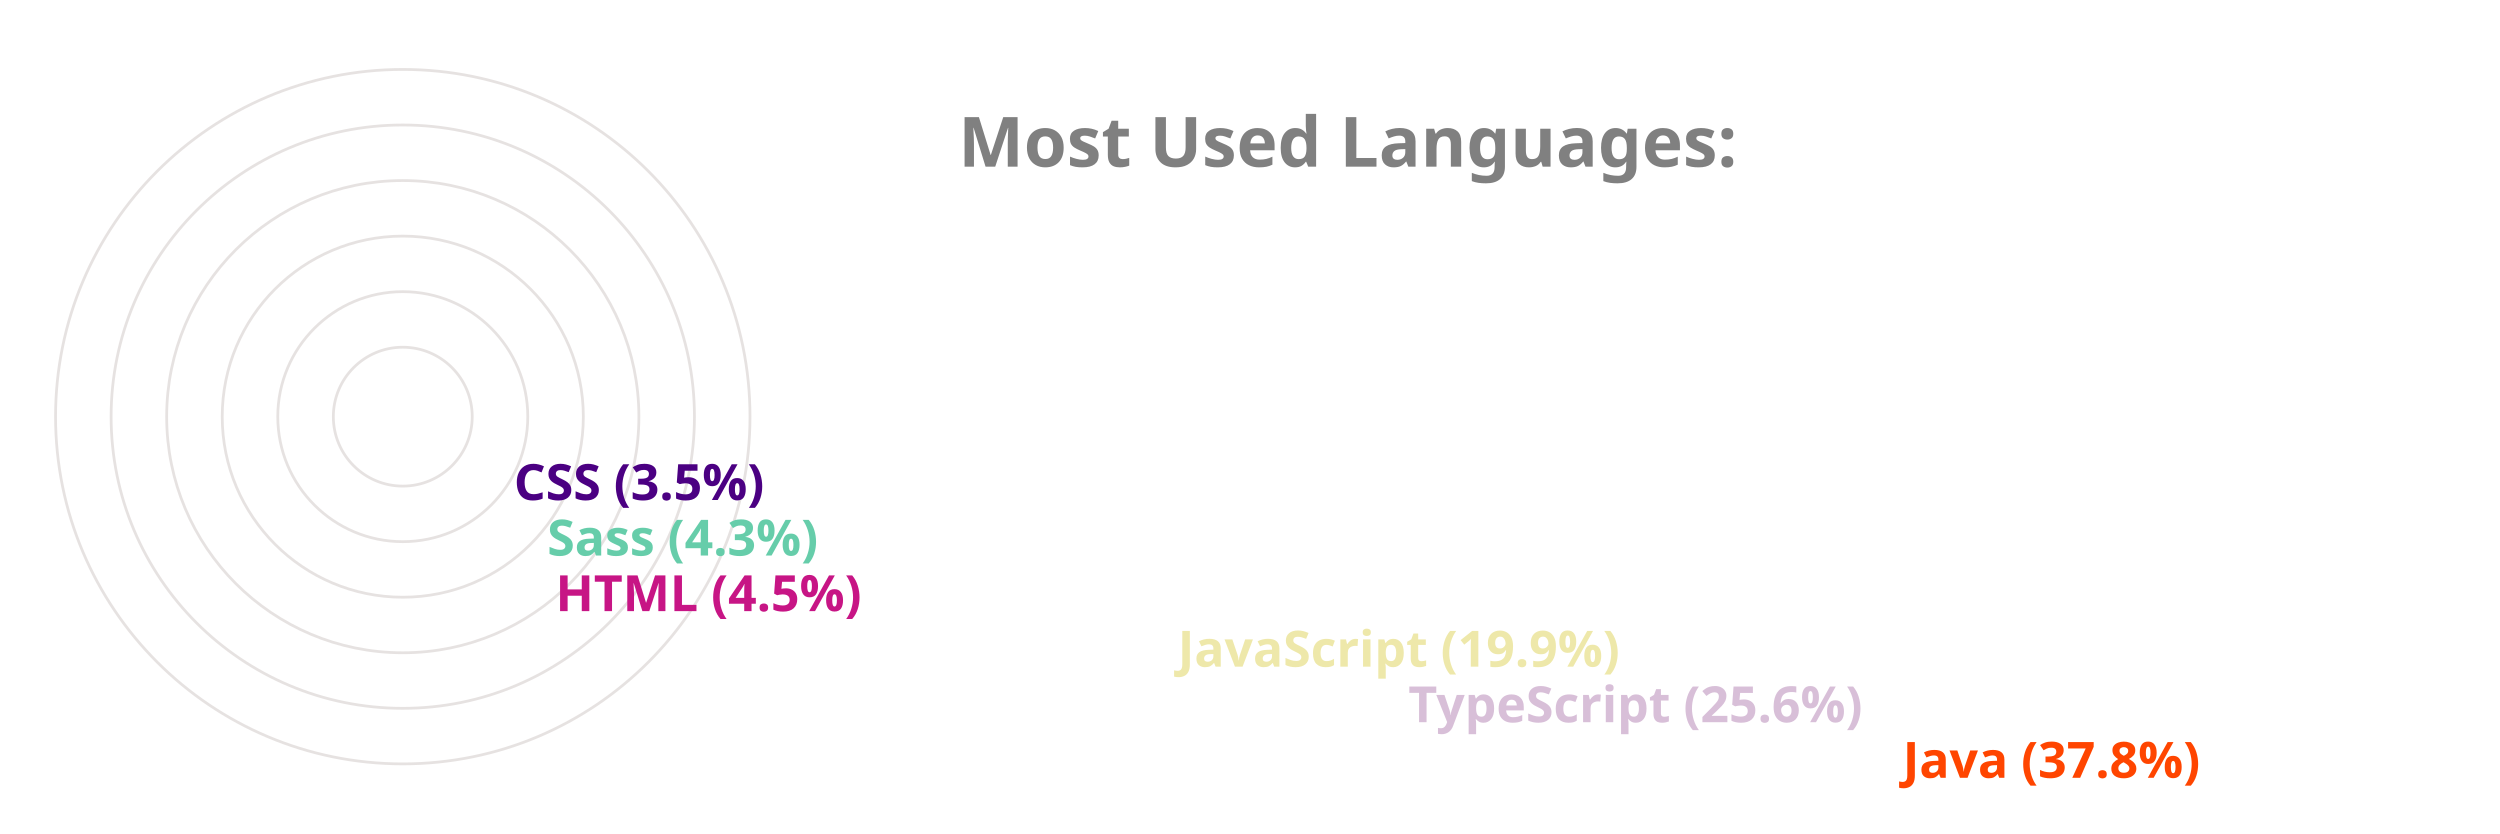
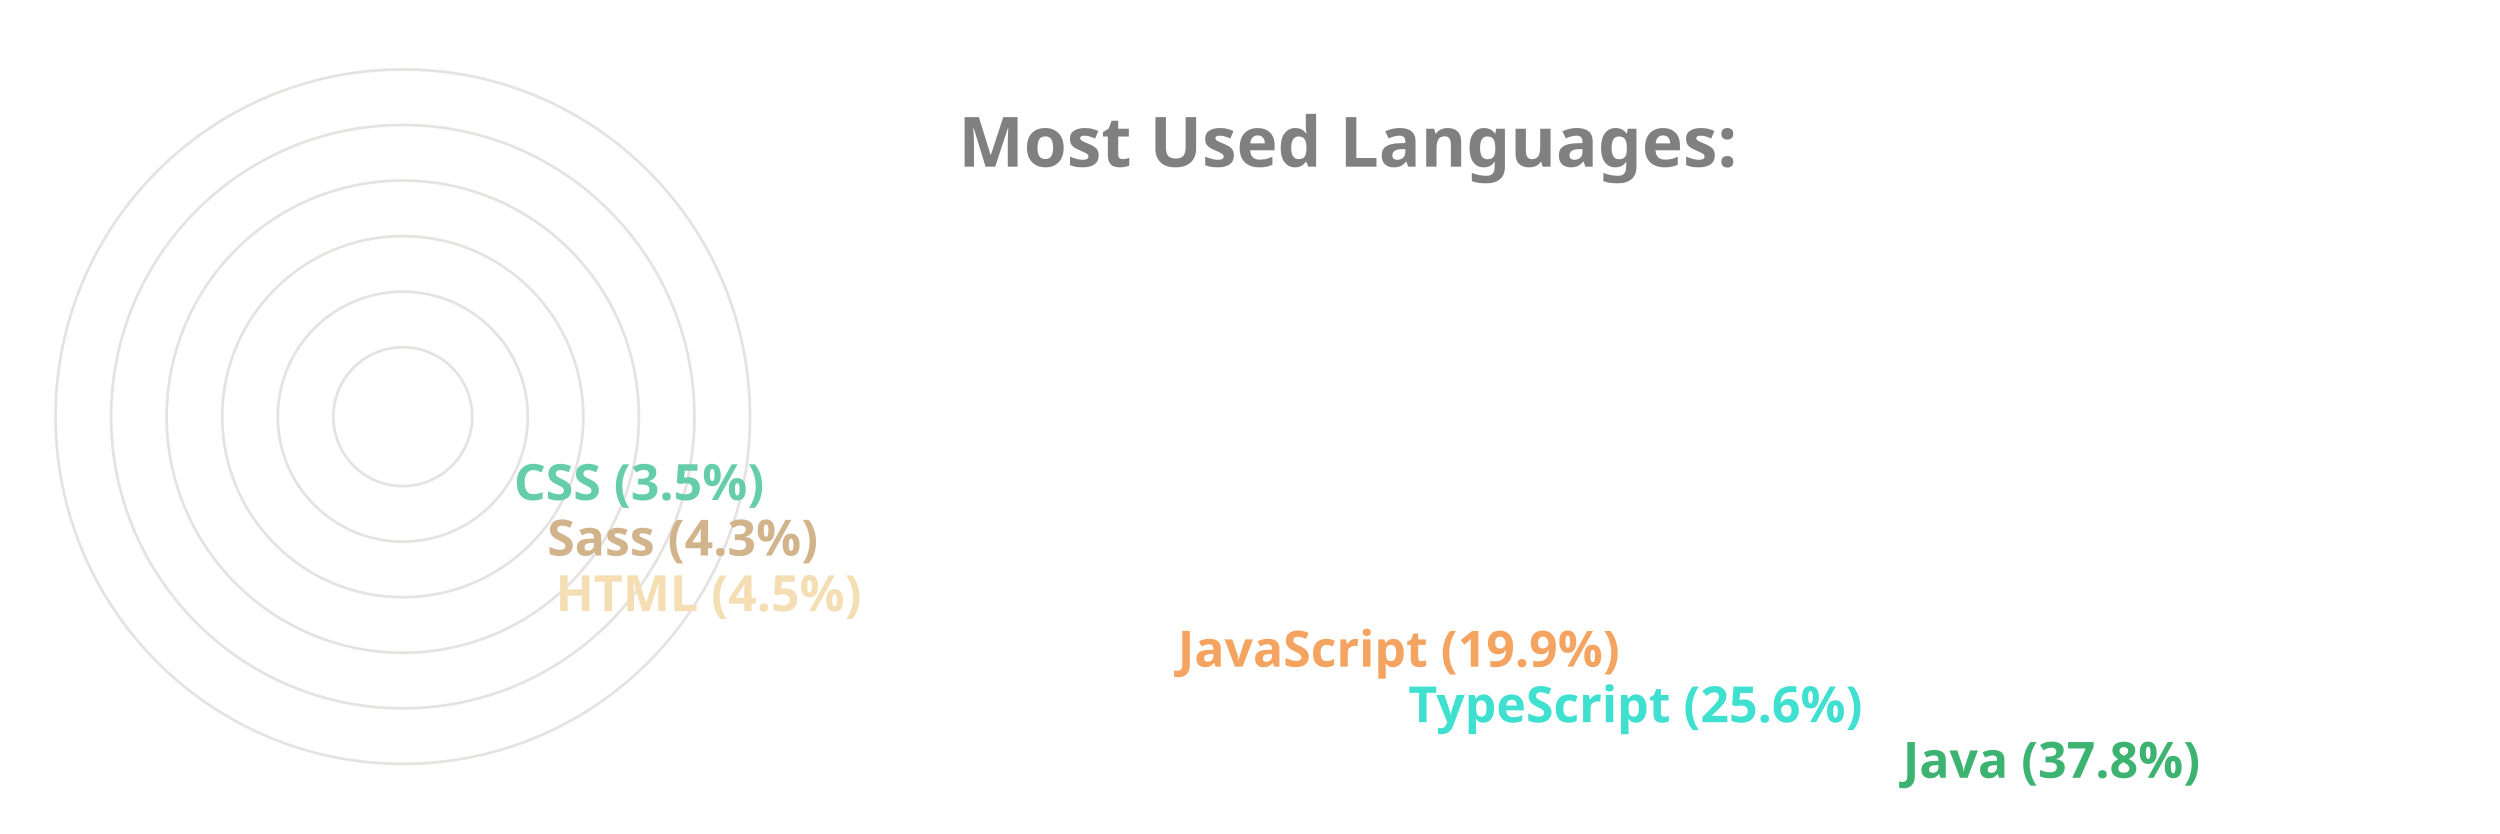
<svg xmlns="http://www.w3.org/2000/svg" viewBox="0 0 650 300" height="200px" width="600px">
  <style>
		.label {
			font: bold 25px sans-serif;
			color: #404040;
			-webkit-text-stroke: 1px white;
	  	}
		.name {
			font: bold 18px sans-serif;
			color: #404040;
	  	}

		.line {
			stroke-dasharray: 1000;
			stroke-dashoffset: 1000;
			animation: dash 3.5s ease-in-out forwards;	
			animation-iteration-count: infinite;
			animation-direction: alternate-reverse;
		}

		.path {
			stroke-dasharray: 1000;
			stroke-dashoffset: 1000;
			animation: dash 3.5s ease-in-out forwards;	
			animation-iteration-count: infinite;
			animation-direction: alternate-reverse;
		}
		  
		@keyframes dash {
			to {
				stroke-dashoffset: 0;
			}
		}

	</style>
  <g stroke="#E6E2E1" fill="none" stroke-width="1">
    <circle cx="20" cy="150" r="125" />
    <circle cx="20" cy="150" r="105" />
    <circle cx="20" cy="150" r="85" />
    <circle cx="20" cy="150" r="65" />
    <circle cx="20" cy="150" r="45" />
    <circle cx="20" cy="150" r="25" />
  </g>
  <g fill="none" stroke-width="20" class="line">
-     <line x2="550" y2="275" x1="20" y1="275" stroke="orangered" />
-     <line x2="372" y2="255" x1="20" y1="255" stroke="thistle" />
-     <line x2="289" y2="235" x1="20" y1="235" stroke="palegoldenrod" />
-     <line x2="65" y2="215" x1="20" y1="215" stroke="mediumvioletred" />
-     <line x2="62" y2="195" x1="20" y1="195" stroke="mediumaquamarine" />
-     <line x2="50" y2="175" x1="20" y1="175" stroke="indigo" />
+     <line x2="550" y2="275" x1="20" y1="275" stroke="mediumseagreen" />
+     <line x2="372" y2="255" x1="20" y1="255" stroke="turquoise" />
+     <line x2="289" y2="235" x1="20" y1="235" stroke="sandybrown" />
+     <line x2="65" y2="215" x1="20" y1="215" stroke="wheat" />
+     <line x2="62" y2="195" x1="20" y1="195" stroke="tan" />
+     <line x2="50" y2="175" x1="20" y1="175" stroke="mediumaquamarine" />
  </g>
  <g fill="none" stroke-width="20" stroke-linecap="round" class="path">
-     <path d="M 20 275 A 125 125 45 0 1 -78 73" stroke="orangered" />
-     <path d="M 20 255 A 105 105 45 0 1 -74 103" stroke="thistle" />
-     <path d="M 20 235 A 85 85 45 0 1 -59 120" stroke="palegoldenrod" />
-     <path d="M 20 215 A 65 65 45 0 1 -44 144" stroke="mediumvioletred" />
-     <path d="M 20 195 A 45 45 45 0 1 -24 146" stroke="mediumaquamarine" />
-     <path d="M 20 175 A 25 25 45 0 1 -4 148" stroke="indigo" />
+     <path d="M 20 275 A 125 125 45 0 1 -78 73" stroke="mediumseagreen" />
+     <path d="M 20 255 A 105 105 45 0 1 -74 103" stroke="turquoise" />
+     <path d="M 20 235 A 85 85 45 0 1 -59 120" stroke="sandybrown" />
+     <path d="M 20 215 A 65 65 45 0 1 -44 144" stroke="wheat" />
+     <path d="M 20 195 A 45 45 45 0 1 -24 146" stroke="tan" />
+     <path d="M 20 175 A 25 25 45 0 1 -4 148" stroke="mediumaquamarine" />
  </g>
  <g class="name">
-     <text x="560" y="280" fill="orangered">Java (37.8%)</text>
-     <text x="382" y="260" fill="thistle">TypeScript (25.6%)</text>
-     <text x="299" y="240" fill="palegoldenrod">JavaScript (19.9%)</text>
-     <text x="75" y="220" fill="mediumvioletred">HTML (4.5%)</text>
-     <text x="72" y="200" fill="mediumaquamarine">Sass (4.3%)</text>
-     <text x="60" y="180" fill="indigo">CSS (3.5%)</text>
+     <text x="560" y="280" fill="mediumseagreen">Java (37.8%)</text>
+     <text x="382" y="260" fill="turquoise">TypeScript (25.6%)</text>
+     <text x="299" y="240" fill="sandybrown">JavaScript (19.9%)</text>
+     <text x="75" y="220" fill="wheat">HTML (4.5%)</text>
+     <text x="72" y="200" fill="tan">Sass (4.3%)</text>
+     <text x="60" y="180" fill="mediumaquamarine">CSS (3.5%)</text>
  </g>
  <g class="label">
    <text x="220" y="60" fill="grey">Most Used Languages:</text>
  </g>
</svg>
